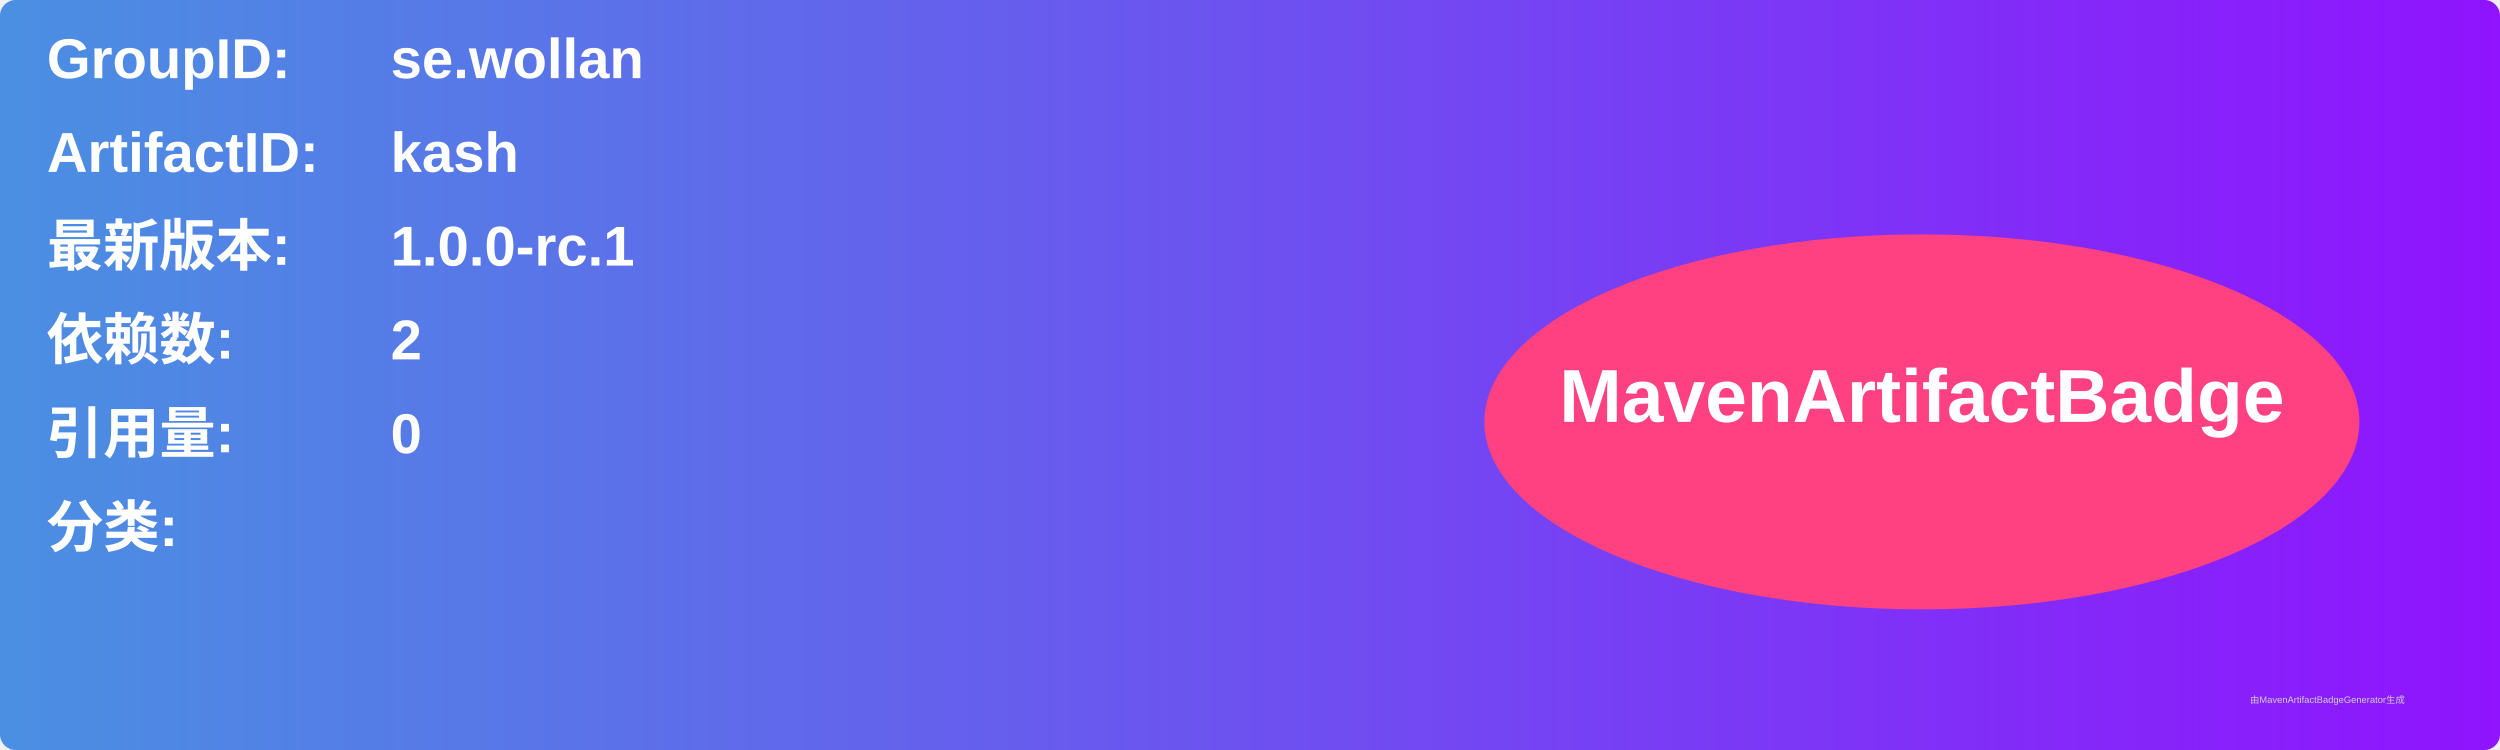
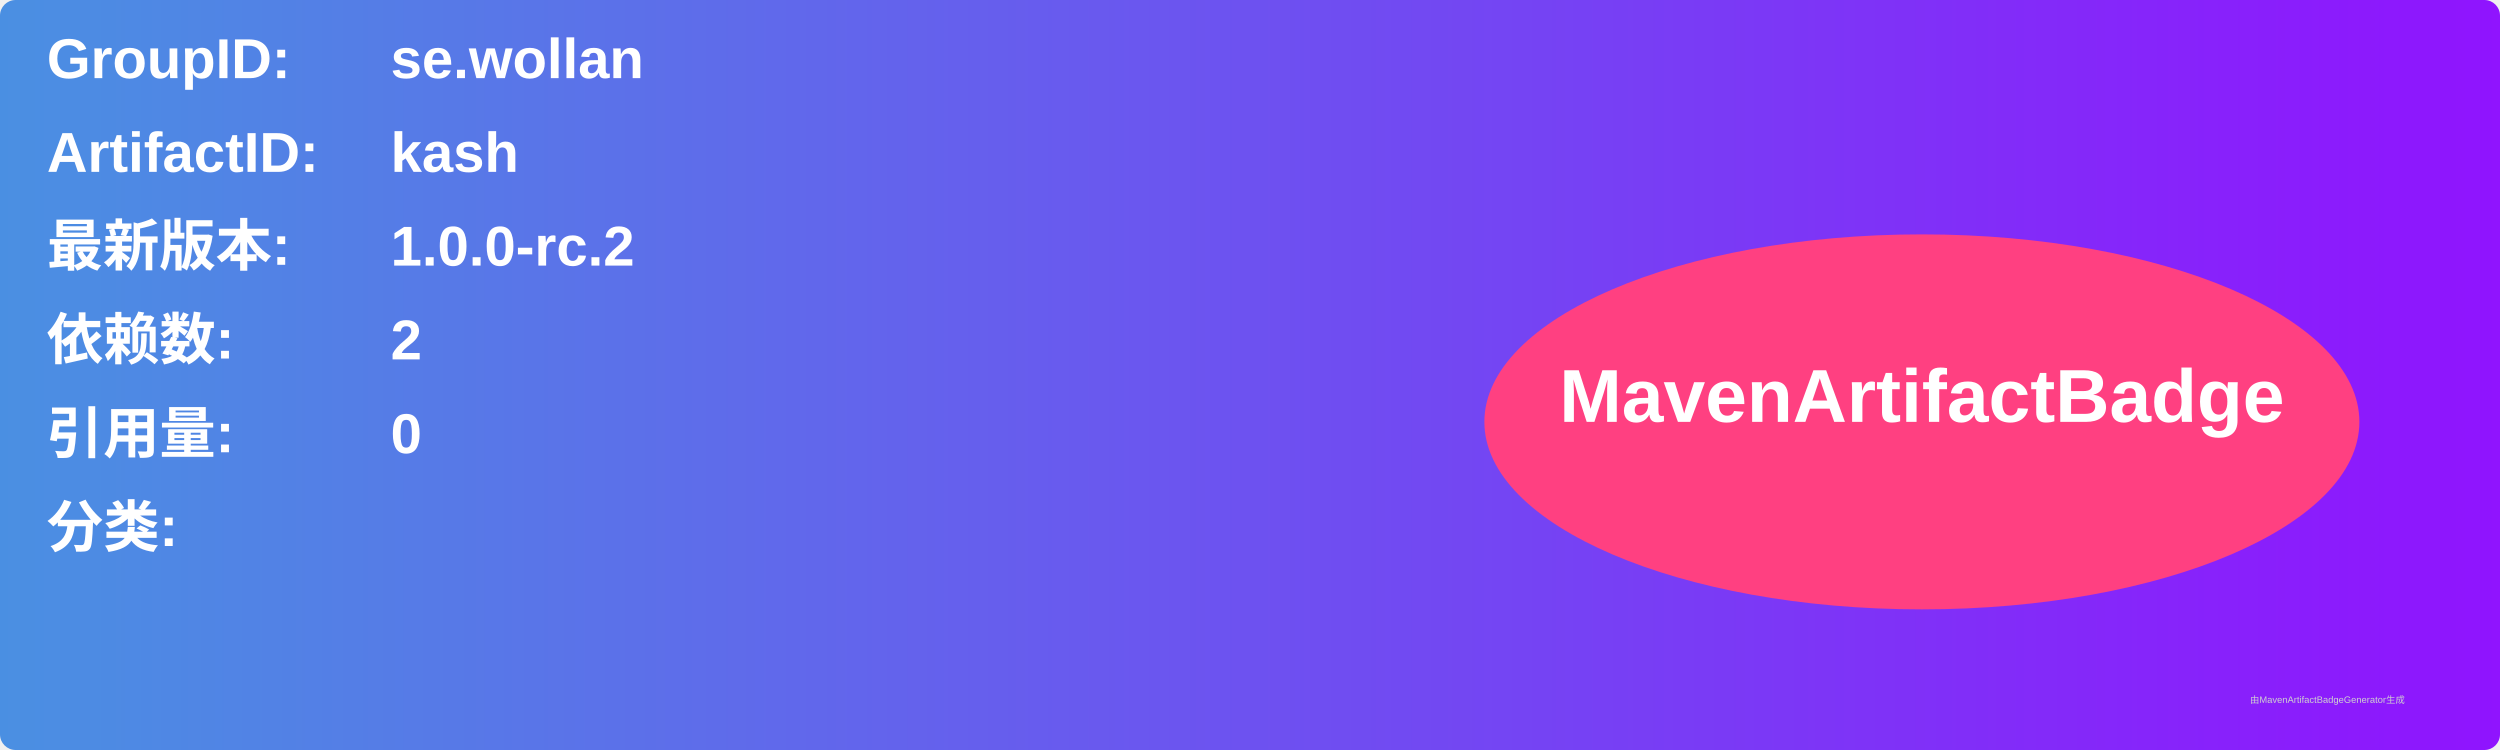
<svg xmlns="http://www.w3.org/2000/svg" width="800" height="240" viewBox="0 0 800 240">
  <linearGradient id="grad" x1="0%" y1="0%" x2="100%" y2="0%">
    <stop offset="0%" stop-color="#4a90e2" />
    <stop offset="100%" stop-color="#9013fe" />
  </linearGradient>
  <rect width="100%" height="100%" rx="5" ry="5" fill="url(#grad)" />
  <g transform="translate(15, 15)">
    <text x="0" y="10" font-family="Arial" font-size="18" fill="white" font-weight="bold" width="260">GroupID:</text>
    <text x="110" y="10" font-family="Arial" font-size="18" fill="white" font-weight="bold" width="460">se.wollan</text>
    <text x="0" y="40" font-family="Arial" font-size="18" fill="white" font-weight="bold" width="260">ArtifactID:</text>
    <text x="110" y="40" font-family="Arial" font-size="18" fill="white" font-weight="bold" width="460">kash</text>
    <text x="0" y="70" font-family="Arial" font-size="18" fill="white" font-weight="bold">最新版本:</text>
    <text x="110" y="70" font-family="Arial" font-size="18" fill="white" font-weight="bold">
-       <tspan font-weight="bold">1.0.0-rc.1</tspan>
+       <tspan font-weight="bold">1.0.0-rc.2</tspan>
    </text>
    <text x="0" y="100" font-family="Arial" font-size="18" fill="white" font-weight="bold">依赖数: </text>
    <text x="110" y="100" font-family="Arial" font-size="18" fill="white">
      <tspan font-weight="bold">2</tspan>
    </text>
    <text x="0" y="130" font-family="Arial" font-size="18" fill="white" font-weight="bold">引用量: </text>
    <text x="110" y="130" font-family="Arial" font-size="18" fill="white">
      <tspan font-weight="bold">0</tspan>
    </text>
    <text x="0" y="160" font-family="Arial" font-size="18" fill="white" font-weight="bold">分类:</text>
    <text x="10" y="190" font-family="Arial" font-size="10" fill="white">
      <tspan font-weight="bold" />
    </text>
    <ellipse cx="600" cy="120" rx="140" ry="60" fill="#ff4081" />
    <text x="600" y="120" text-anchor="middle" font-family="Arial" font-size="24" fill="white" font-weight="bold">MavenArtifactBadge</text>
  </g>
  <text x="720" y="225" font-family="Arial" font-size="3" fill="#d0d0d0">由MavenArtifactBadgeGenerator生成</text>
</svg>
